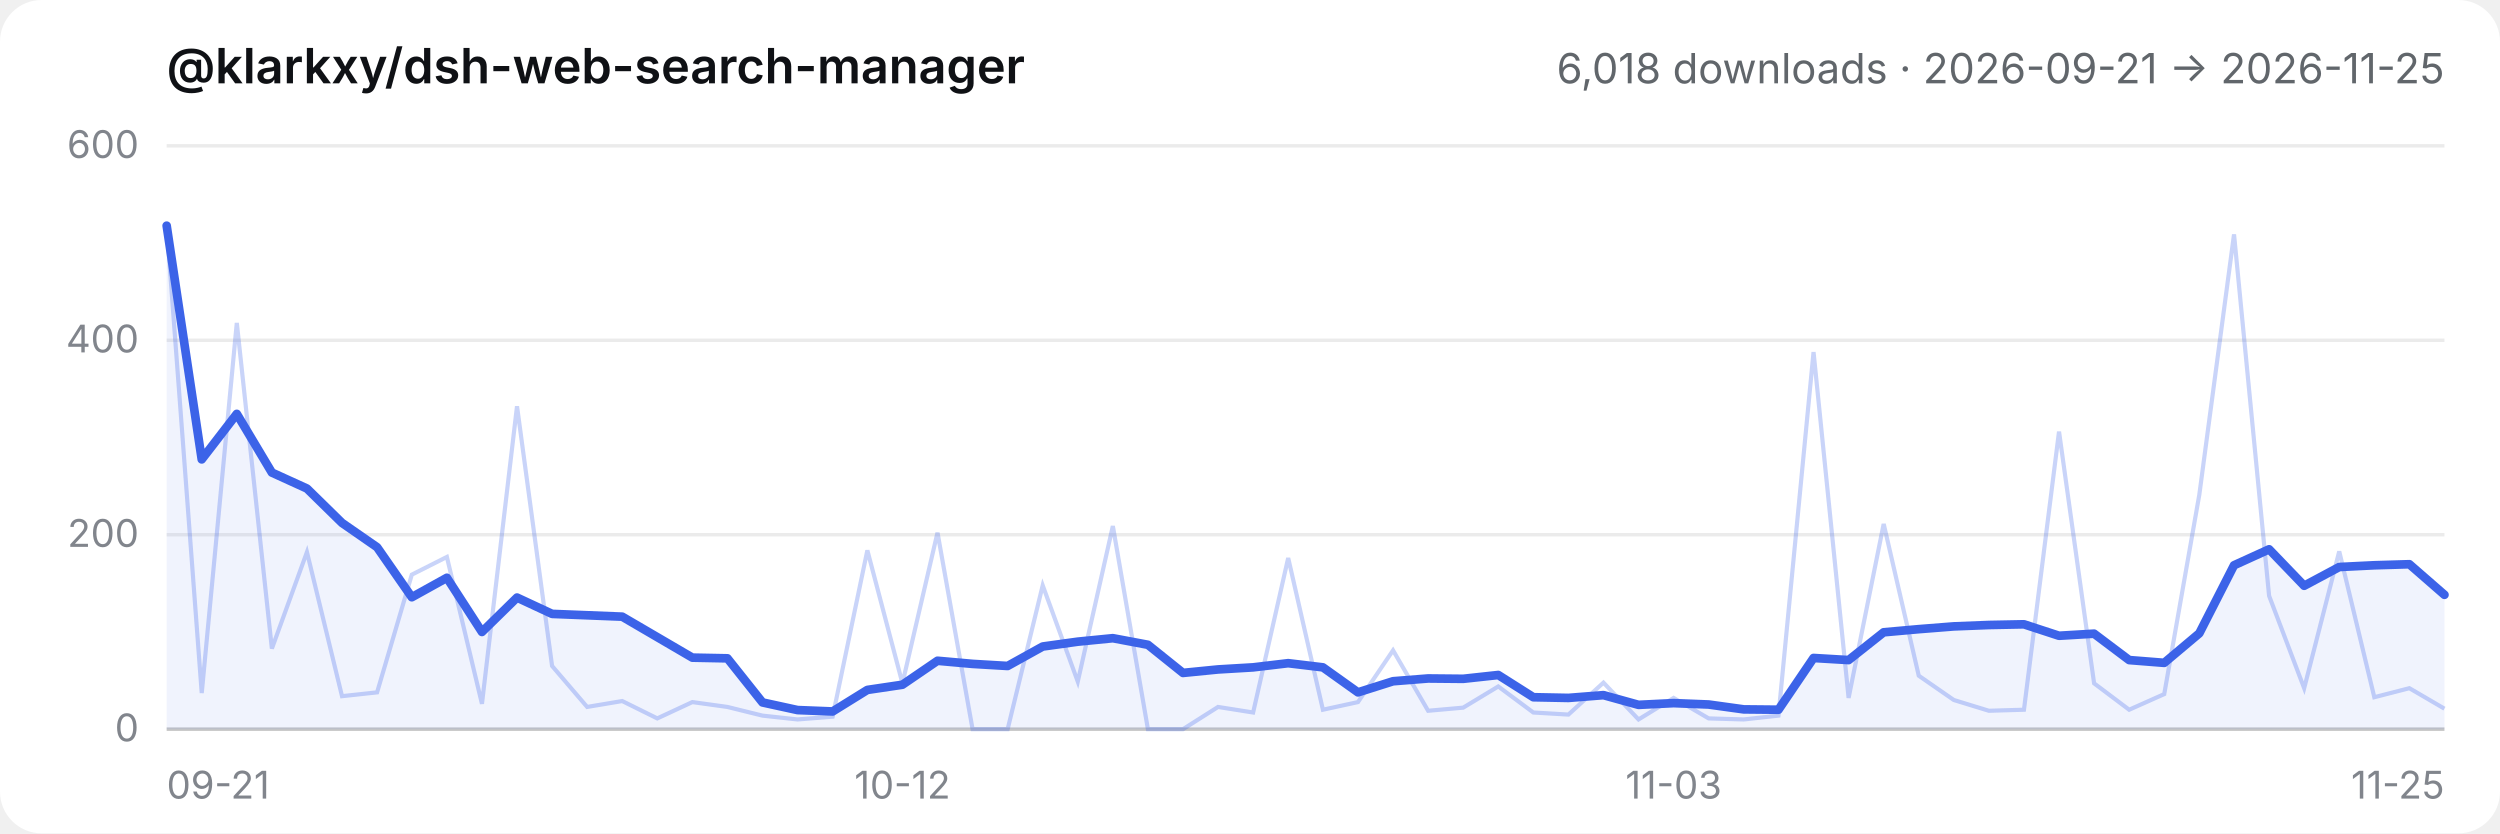
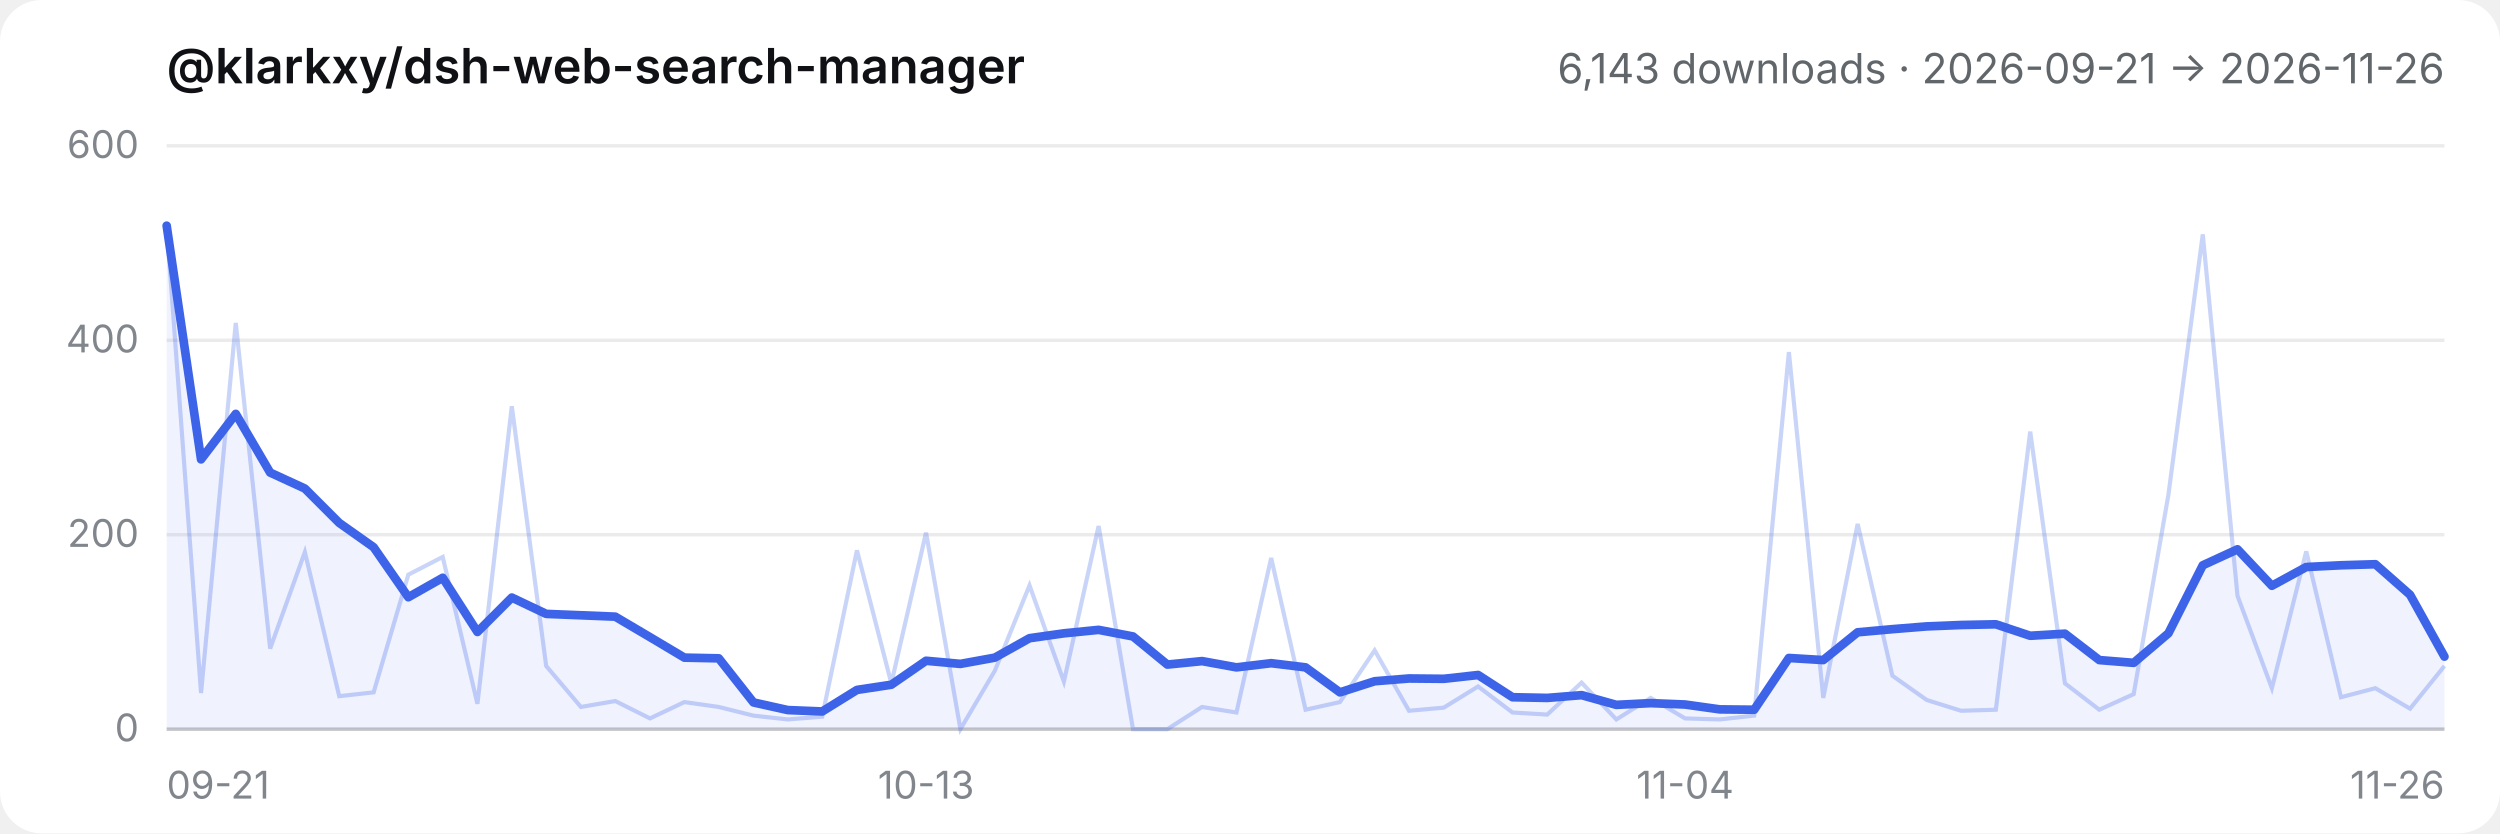
- <svg xmlns="http://www.w3.org/2000/svg" viewBox="0 0 720 240" role="img" aria-label="@klarkxy/dsh-web-search-manager — 6,018 downloads · 2026-09-21 → 2026-11-25">
+ <svg xmlns="http://www.w3.org/2000/svg" viewBox="0 0 720 240" role="img" aria-label="@klarkxy/dsh-web-search-manager — 6,143 downloads · 2026-09-21 → 2026-11-26">
  <style>
  .bg { fill: #ffffff; }
  .title { fill: #0f1115; font: 600 14px -apple-system, BlinkMacSystemFont, 'Segoe UI', 'PingFang SC', 'Hiragino Sans GB', 'Microsoft YaHei', sans-serif; }
  .sub { fill: #61666b; font: 12px -apple-system, BlinkMacSystemFont, 'Segoe UI', 'PingFang SC', 'Hiragino Sans GB', 'Microsoft YaHei', sans-serif; }
  .tick { fill: #81858c; font: 11px -apple-system, BlinkMacSystemFont, 'Segoe UI', 'PingFang SC', 'Hiragino Sans GB', 'Microsoft YaHei', sans-serif; }
  .grid { stroke: #00000014; stroke-width: 1; }
  .axis { stroke: #00000029; stroke-width: 1; }
  .daily { stroke: #3c63e8; stroke-width: 1.2; fill: none; opacity: 0.28; }
  .smooth { stroke: #3c63e8; stroke-width: 2.5; fill: none; stroke-linejoin: round; stroke-linecap: round; }
  .area { fill: #3c63e8; opacity: 0.08; }
  @media (prefers-color-scheme: dark) {
    .bg { fill: #151517; }
    .title { fill: #f9fafb; }
    .sub { fill: #cfd3d6; }
    .tick { fill: #adb2b8; }
    .grid { stroke: #ffffff1a; }
    .axis { stroke: #ffffff2e; }
  }
</style>
  <rect class="bg" width="720" height="240" rx="12" />
  <text x="48" y="24" class="title">@klarkxy/dsh-web-search-manager</text>
-   <text x="704" y="24" text-anchor="end" class="sub">6,018 downloads · 2026-09-21 → 2026-11-25</text>
+   <text x="704" y="24" text-anchor="end" class="sub">6,143 downloads · 2026-09-21 → 2026-11-26</text>
  <line x1="48" y1="210" x2="704" y2="210" class="axis" />
  <line x1="48" y1="210.0" x2="704" y2="210.0" class="grid" />
  <text x="40" y="213.5" text-anchor="end" class="tick">0</text>
  <line x1="48" y1="154.0" x2="704" y2="154.0" class="grid" />
  <text x="40" y="157.5" text-anchor="end" class="tick">200</text>
  <line x1="48" y1="98.0" x2="704" y2="98.0" class="grid" />
  <text x="40" y="101.5" text-anchor="end" class="tick">400</text>
  <line x1="48" y1="42.0" x2="704" y2="42.0" class="grid" />
  <text x="40" y="45.5" text-anchor="end" class="tick">600</text>
  <text x="48.0" y="230" text-anchor="start" class="tick">09-21</text>
-   <text x="259.9" y="230" text-anchor="middle" class="tick">10-12</text>
-   <text x="482.0" y="230" text-anchor="middle" class="tick">11-03</text>
-   <text x="704.0" y="230" text-anchor="end" class="tick">11-25</text>
-   <path d="M48.0,210.0 L48.0,65.0 L58.1,132.3 L68.2,119.2 L78.3,136.1 L88.4,140.7 L98.5,150.6 L108.6,157.6 L118.6,172.0 L128.7,166.4 L138.8,182.0 L148.9,172.1 L159.0,176.8 L169.1,177.2 L179.2,177.6 L189.3,183.5 L199.4,189.4 L209.5,189.6 L219.6,202.3 L229.7,204.5 L239.8,204.9 L249.8,198.7 L259.9,197.2 L270.0,190.3 L280.1,191.2 L290.2,191.8 L300.3,186.2 L310.4,184.8 L320.5,183.8 L330.6,185.7 L340.7,193.8 L350.8,192.8 L360.9,192.2 L371.0,191.0 L381.0,192.2 L391.1,199.4 L401.2,196.2 L411.3,195.4 L421.4,195.5 L431.5,194.4 L441.6,200.8 L451.7,201.0 L461.8,200.2 L471.9,203.0 L482.0,202.5 L492.1,202.9 L502.2,204.3 L512.2,204.4 L522.3,189.5 L532.4,190.1 L542.5,182.1 L552.6,181.2 L562.7,180.4 L572.8,180.0 L582.9,179.8 L593.0,183.1 L603.1,182.5 L613.2,190.1 L623.3,190.9 L633.4,182.4 L643.4,162.8 L653.5,158.2 L663.6,168.7 L673.7,163.3 L683.8,162.8 L693.9,162.5 L704.0,171.3 L704.0,210.0 Z" class="area" />
-   <polyline points="48.0,65.0 58.1,199.6 68.2,93.0 78.3,186.8 88.4,159.0 98.5,200.5 108.6,199.4 118.6,165.5 128.7,160.4 138.8,202.7 148.9,117.0 159.0,191.8 169.1,203.6 179.2,201.9 189.3,206.9 199.4,202.2 209.5,203.6 219.6,206.1 229.7,207.2 239.8,206.4 249.8,158.5 259.9,196.8 270.0,153.4 280.1,210.0 290.2,210.0 300.3,168.6 310.4,196.3 320.5,151.5 330.6,210.0 340.7,210.0 350.8,203.6 360.9,205.2 371.0,160.7 381.0,204.4 391.1,202.2 401.2,187.3 411.3,204.7 421.4,203.8 431.5,197.7 441.6,205.2 451.7,205.8 461.8,196.6 471.9,207.2 482.0,201.0 492.1,206.9 502.2,207.2 512.2,206.1 522.3,101.4 532.4,201.0 542.5,150.9 552.6,194.6 562.7,201.6 572.8,204.7 582.9,204.4 593.0,124.3 603.1,196.8 613.2,204.4 623.3,199.9 633.4,142.5 643.4,67.5 653.5,171.6 663.6,198.2 673.7,158.8 683.8,200.8 693.9,198.2 704.0,204.1" class="daily" />
-   <polyline points="48.0,65.0 58.1,132.3 68.2,119.2 78.3,136.1 88.4,140.7 98.5,150.6 108.6,157.6 118.6,172.0 128.7,166.4 138.8,182.0 148.9,172.1 159.0,176.8 169.1,177.2 179.2,177.6 189.3,183.5 199.4,189.4 209.5,189.6 219.6,202.3 229.7,204.5 239.8,204.9 249.8,198.7 259.9,197.2 270.0,190.3 280.1,191.2 290.2,191.8 300.3,186.2 310.4,184.8 320.5,183.8 330.6,185.7 340.7,193.8 350.8,192.8 360.9,192.2 371.0,191.0 381.0,192.2 391.1,199.4 401.2,196.2 411.3,195.4 421.4,195.5 431.5,194.4 441.6,200.8 451.7,201.0 461.8,200.2 471.9,203.0 482.0,202.5 492.1,202.9 502.2,204.3 512.2,204.4 522.3,189.5 532.4,190.1 542.5,182.1 552.6,181.2 562.7,180.4 572.8,180.0 582.9,179.8 593.0,183.1 603.1,182.5 613.2,190.1 623.3,190.9 633.4,182.4 643.4,162.8 653.5,158.2 663.6,168.7 673.7,163.3 683.8,162.8 693.9,162.5 704.0,171.3" class="smooth" />
+   <text x="266.7" y="230" text-anchor="middle" class="tick">10-13</text>
+   <text x="485.3" y="230" text-anchor="middle" class="tick">11-04</text>
+   <text x="704.0" y="230" text-anchor="end" class="tick">11-26</text>
+   <path d="M48.0,210.0 L48.0,65.0 L57.9,132.3 L67.9,119.2 L77.8,136.1 L87.8,140.7 L97.7,150.6 L107.6,157.6 L117.6,172.0 L127.5,166.4 L137.5,182.0 L147.4,172.1 L157.3,176.8 L167.3,177.2 L177.2,177.6 L187.2,183.5 L197.1,189.4 L207.0,189.6 L217.0,202.3 L226.9,204.5 L236.8,204.9 L246.8,198.7 L256.7,197.2 L266.7,190.3 L276.6,191.2 L286.5,189.4 L296.5,183.8 L306.4,182.4 L316.4,181.4 L326.3,183.3 L336.2,191.4 L346.2,190.4 L356.1,192.2 L366.1,191.0 L376.0,192.2 L385.9,199.4 L395.9,196.2 L405.8,195.4 L415.8,195.5 L425.7,194.4 L435.6,200.8 L445.6,201.0 L455.5,200.2 L465.5,203.0 L475.4,202.5 L485.3,202.9 L495.3,204.3 L505.2,204.4 L515.2,189.5 L525.1,190.1 L535.0,182.1 L545.0,181.2 L554.9,180.4 L564.8,180.0 L574.8,179.8 L584.7,183.1 L594.7,182.5 L604.6,190.1 L614.5,190.9 L624.5,182.4 L634.4,162.8 L644.4,158.2 L654.3,168.7 L664.2,163.3 L674.2,162.8 L684.1,162.5 L694.1,171.3 L704.0,189.1 L704.0,210.0 Z" class="area" />
+   <polyline points="48.0,65.0 57.9,199.6 67.9,93.0 77.8,186.8 87.8,159.0 97.7,200.5 107.6,199.4 117.6,165.5 127.5,160.4 137.5,202.7 147.4,117.0 157.3,191.8 167.3,203.6 177.2,201.9 187.2,206.9 197.1,202.2 207.0,203.6 217.0,206.1 226.9,207.2 236.8,206.4 246.8,158.5 256.7,196.8 266.7,153.4 276.6,210.0 286.5,193.2 296.5,168.6 306.4,196.3 316.4,151.5 326.3,210.0 336.2,210.0 346.2,203.6 356.1,205.2 366.1,160.7 376.0,204.4 385.9,202.2 395.9,187.3 405.8,204.7 415.8,203.8 425.7,197.7 435.6,205.2 445.6,205.8 455.5,196.6 465.5,207.2 475.4,201.0 485.3,206.9 495.3,207.2 505.2,206.1 515.2,101.4 525.1,201.0 535.0,150.9 545.0,194.6 554.9,201.6 564.8,204.7 574.8,204.4 584.7,124.3 594.7,196.8 604.6,204.4 614.5,199.9 624.5,142.5 634.4,67.5 644.4,171.6 654.3,198.2 664.2,158.8 674.2,200.8 684.1,198.2 694.1,204.1 704.0,191.8" class="daily" />
+   <polyline points="48.0,65.0 57.9,132.3 67.9,119.2 77.8,136.1 87.8,140.7 97.7,150.6 107.6,157.6 117.6,172.0 127.5,166.4 137.5,182.0 147.4,172.1 157.3,176.8 167.3,177.2 177.2,177.6 187.2,183.5 197.1,189.4 207.0,189.6 217.0,202.3 226.9,204.5 236.8,204.9 246.8,198.7 256.7,197.2 266.7,190.3 276.6,191.2 286.5,189.4 296.5,183.8 306.4,182.4 316.4,181.4 326.3,183.3 336.2,191.4 346.2,190.4 356.1,192.2 366.1,191.0 376.0,192.2 385.9,199.4 395.9,196.2 405.8,195.4 415.8,195.5 425.7,194.4 435.6,200.8 445.6,201.0 455.5,200.2 465.5,203.0 475.4,202.5 485.3,202.9 495.3,204.3 505.2,204.4 515.2,189.5 525.1,190.1 535.0,182.1 545.0,181.2 554.9,180.4 564.8,180.0 574.8,179.8 584.7,183.1 594.7,182.5 604.6,190.1 614.5,190.9 624.5,182.4 634.4,162.8 644.4,158.2 654.3,168.7 664.2,163.3 674.2,162.8 684.1,162.5 694.1,171.3 704.0,189.1" class="smooth" />
</svg>
